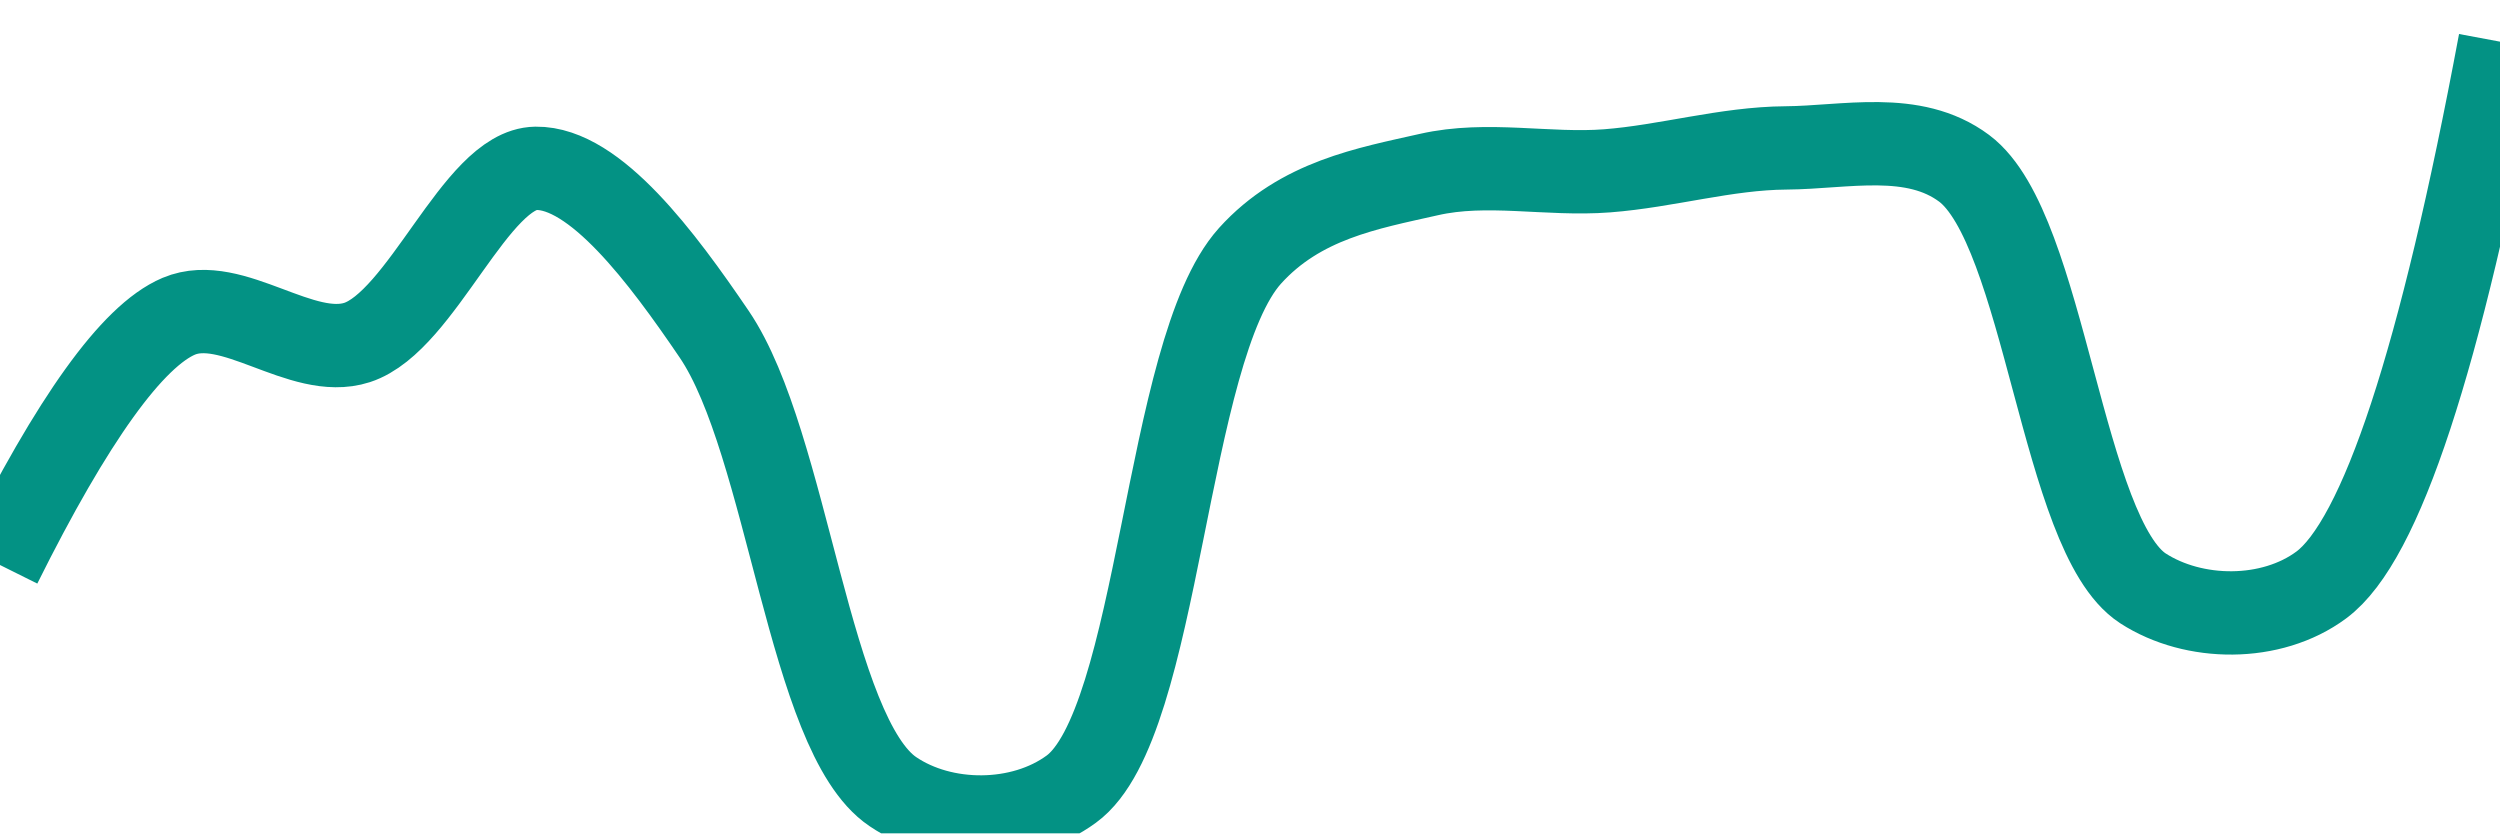
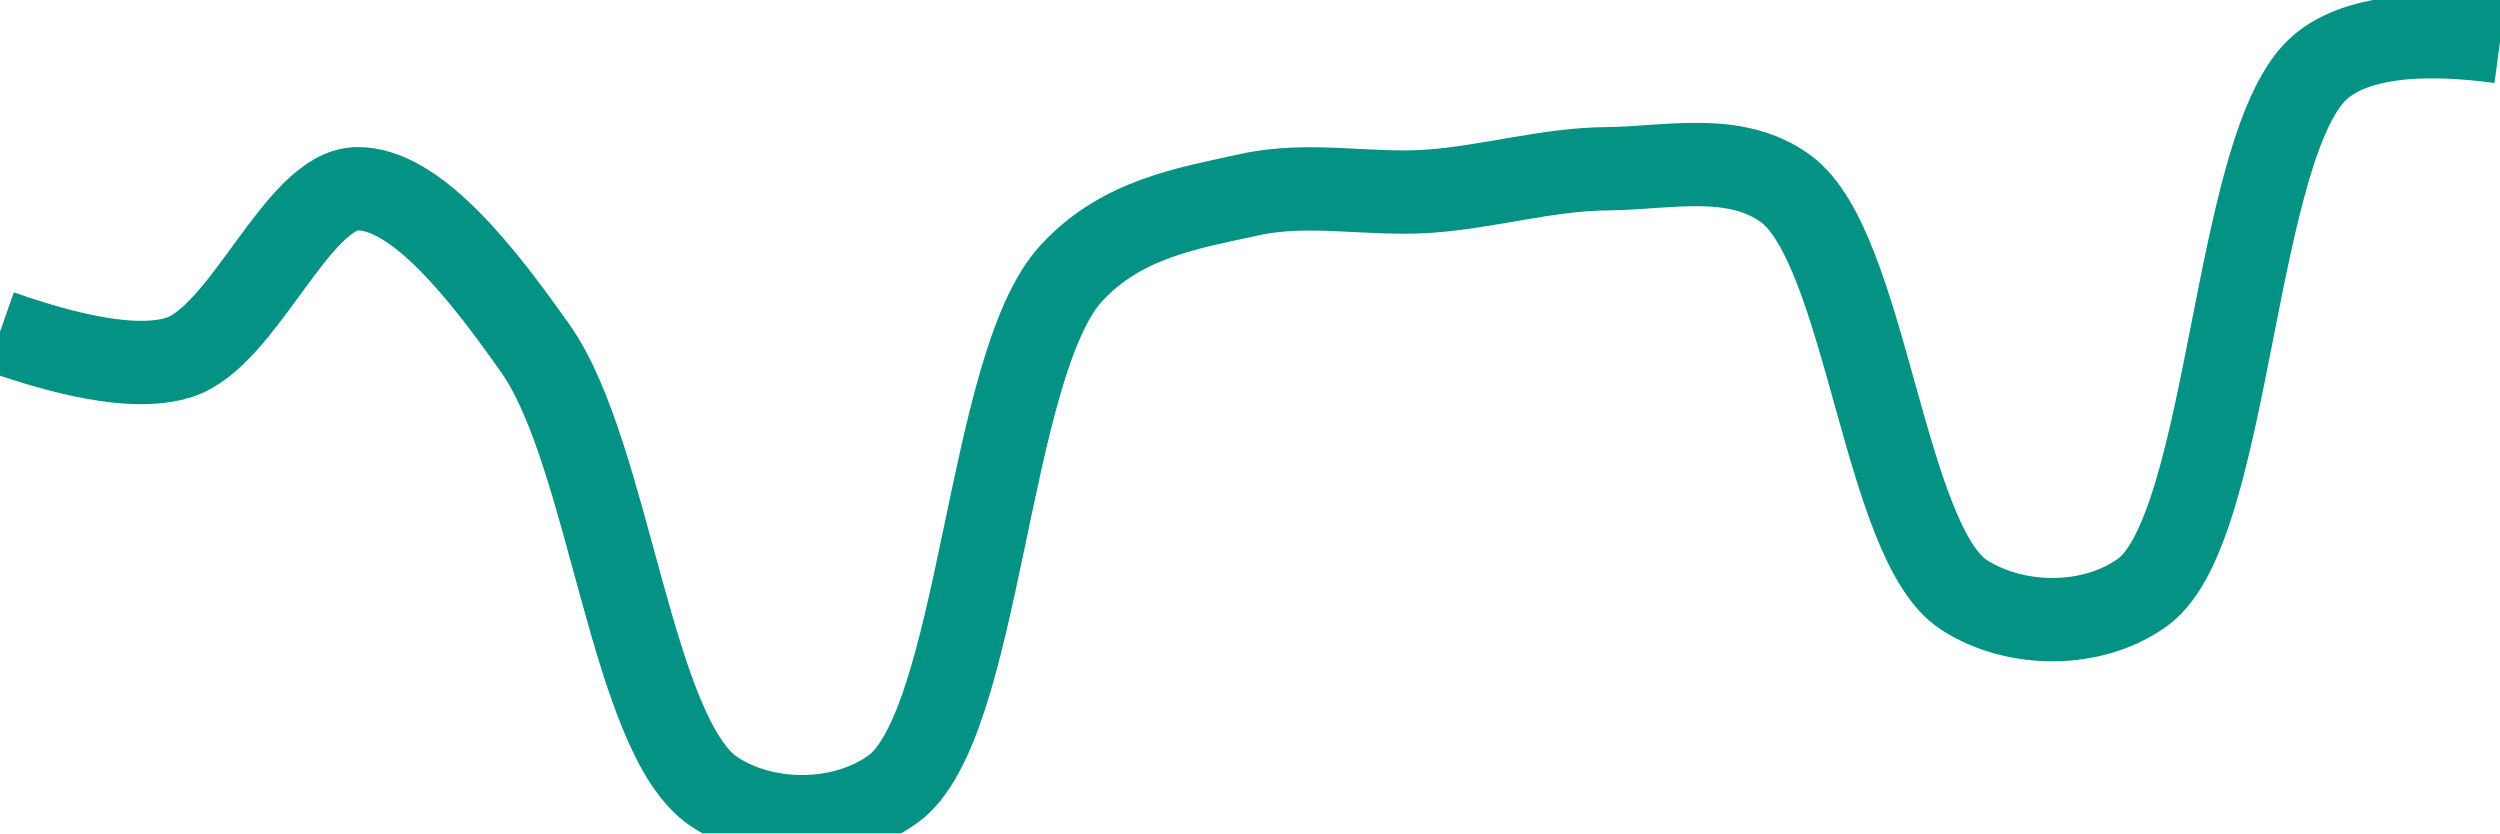
<svg xmlns="http://www.w3.org/2000/svg" class="main-svg" width="60" height="20" style="" viewBox="0 0 60 20">
  <rect x="0" y="0" width="60" height="20" style="fill: rgb(0, 0, 0); fill-opacity: 0;" />
-   <defs id="defs-fa5930">
+   <defs id="defs-3f9e31">
    <g class="clips">
-       <clipPath id="clipfa5930xyplot" class="plotclip">
+       <clipPath id="clip3f9e31xyplot" class="plotclip">
        <rect width="60" height="20" />
      </clipPath>
-       <clipPath class="axesclip" id="clipfa5930x">
+       <clipPath class="axesclip" id="clip3f9e31x">
        <rect x="0" y="0" width="60" height="20" />
      </clipPath>
-       <clipPath class="axesclip" id="clipfa5930y">
+       <clipPath class="axesclip" id="clip3f9e31y">
        <rect x="0" y="0" width="60" height="20" />
      </clipPath>
-       <clipPath class="axesclip" id="clipfa5930xy">
+       <clipPath class="axesclip" id="clip3f9e31xy">
        <rect x="0" y="0" width="60" height="20" />
      </clipPath>
    </g>
    <g class="gradients" />
    <g class="patterns" />
  </defs>
  <g class="bglayer">
    <rect class="bg" x="0" y="0" width="60" height="20" style="fill: rgb(0, 0, 0); fill-opacity: 0; stroke-width: 0;" />
  </g>
  <g class="layer-below">
    <g class="imagelayer" />
    <g class="shapelayer" />
  </g>
  <g class="cartesianlayer">
    <g class="subplot xy">
      <g class="layer-subplot">
        <g class="shapelayer" />
        <g class="imagelayer" />
      </g>
      <g class="minor-gridlayer">
        <g class="x" />
        <g class="y" />
      </g>
      <g class="gridlayer">
        <g class="x" />
        <g class="y" />
      </g>
      <g class="zerolinelayer" />
      <g class="layer-between">
        <g class="shapelayer" />
        <g class="imagelayer" />
      </g>
      <path class="xlines-below" />
      <path class="ylines-below" />
      <g class="overlines-below" />
      <g class="xaxislayer-below" />
      <g class="yaxislayer-below" />
      <g class="overaxes-below" />
      <g class="overplot">
-         <g class="xy" transform="" clip-path="url(#clipfa5930xyplot)">
+         <g class="xy" transform="" clip-path="url(#clip3f9e31xyplot)">
          <g class="scatterlayer mlayer">
-             <g class="trace scatter traceacae16" style="stroke-miterlimit: 2; opacity: 1;">
+             <g class="trace scatter tracea9c6a6" style="stroke-miterlimit: 2; opacity: 1;">
              <g class="fills" />
              <g class="errorbars" />
              <g class="lines">
-                 <path class="js-line" d="M0,13.56Q2.62,8.3 4.29,7.59C5.57,7.05 7.24,8.65 8.57,8.22C10.13,7.71 11.42,4.06 12.86,4.04C14.28,4.02 15.89,6.18 17.14,8.02C18.92,10.64 19.41,17.64 21.43,19C22.64,19.82 24.51,19.82 25.71,18.94C27.85,17.38 27.95,8.42 30,6.14C31.21,4.8 32.83,4.52 34.29,4.19C35.69,3.87 37.15,4.21 38.57,4.1C40,3.99 41.43,3.56 42.86,3.55C44.29,3.54 45.92,3.13 47.14,4.04C49.09,5.5 49.48,12.85 51.43,14.12C52.65,14.91 54.51,14.93 55.71,14.04Q57.86,12.45 60,1" style="vector-effect: none; fill: none; stroke: rgb(3, 146, 132); stroke-opacity: 1; stroke-width: 2px; opacity: 1;" />
+                 <path class="js-line" d="M0,7.96Q2.96,9 4.29,8.58C5.85,8.09 7.13,4.55 8.57,4.53C9.99,4.51 11.6,6.59 12.86,8.38C14.63,10.91 15.15,17.68 17.14,19C18.36,19.81 20.22,19.81 21.43,18.94C23.54,17.42 23.68,8.76 25.71,6.56C26.92,5.24 28.54,4.99 30,4.67C31.4,4.36 32.86,4.69 34.29,4.59C35.72,4.49 37.14,4.06 38.57,4.05C40,4.04 41.63,3.63 42.86,4.53C44.79,5.95 45.21,13.04 47.14,14.28C48.37,15.07 50.22,15.09 51.43,14.21C53.55,12.66 53.59,3.34 55.71,1.59Q56.92,0.59 60,1" style="vector-effect: none; fill: none; stroke: rgb(3, 146, 132); stroke-opacity: 1; stroke-width: 2px; opacity: 1;" />
              </g>
              <g class="points" />
              <g class="text" />
            </g>
          </g>
        </g>
      </g>
      <path class="xlines-above crisp" d="M0,0" style="fill: none;" />
      <path class="ylines-above crisp" d="M0,0" style="fill: none;" />
      <g class="overlines-above" />
      <g class="xaxislayer-above" />
      <g class="yaxislayer-above" />
      <g class="overaxes-above" />
    </g>
  </g>
  <g class="polarlayer" />
  <g class="smithlayer" />
  <g class="ternarylayer" />
  <g class="geolayer" />
  <g class="funnelarealayer" />
  <g class="pielayer" />
  <g class="iciclelayer" />
  <g class="treemaplayer" />
  <g class="sunburstlayer" />
  <g class="glimages" />
-   <defs id="topdefs-fa5930">
+   <defs id="topdefs-3f9e31">
    <g class="clips" />
  </defs>
  <g class="layer-above">
    <g class="imagelayer" />
    <g class="shapelayer" />
  </g>
  <g class="infolayer">
    <g class="g-gtitle" />
  </g>
</svg>
